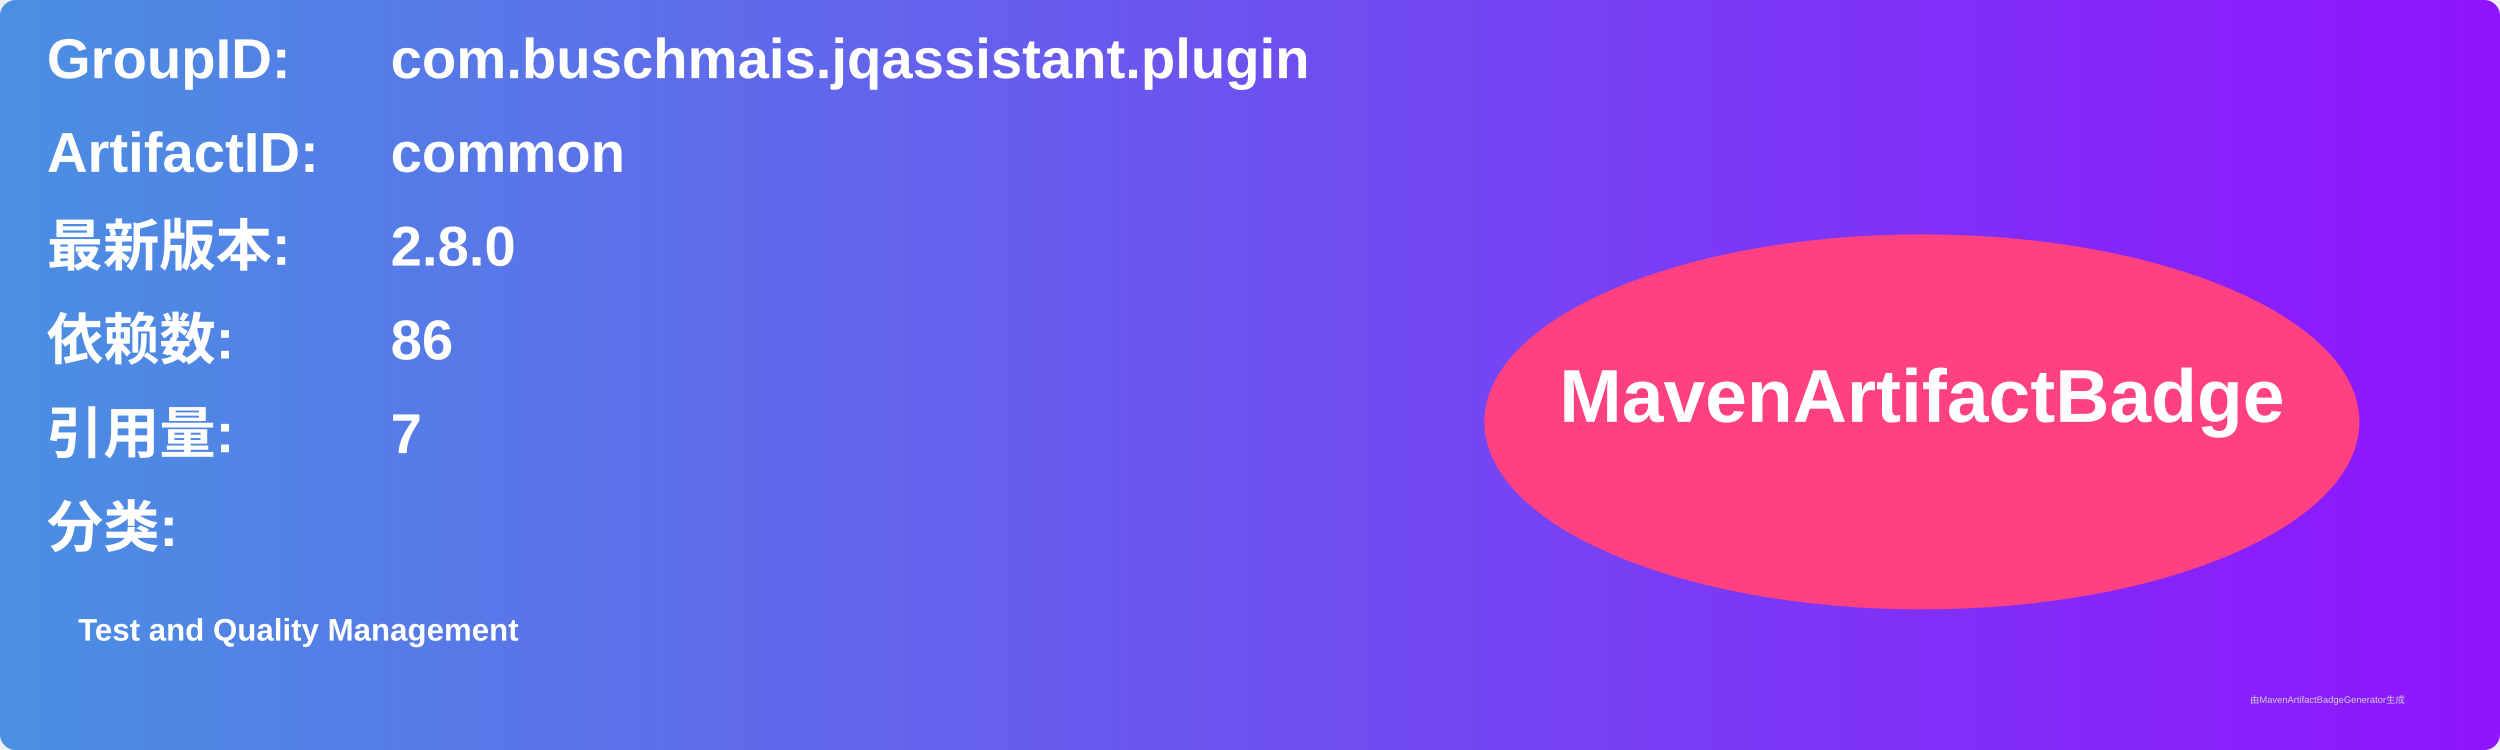
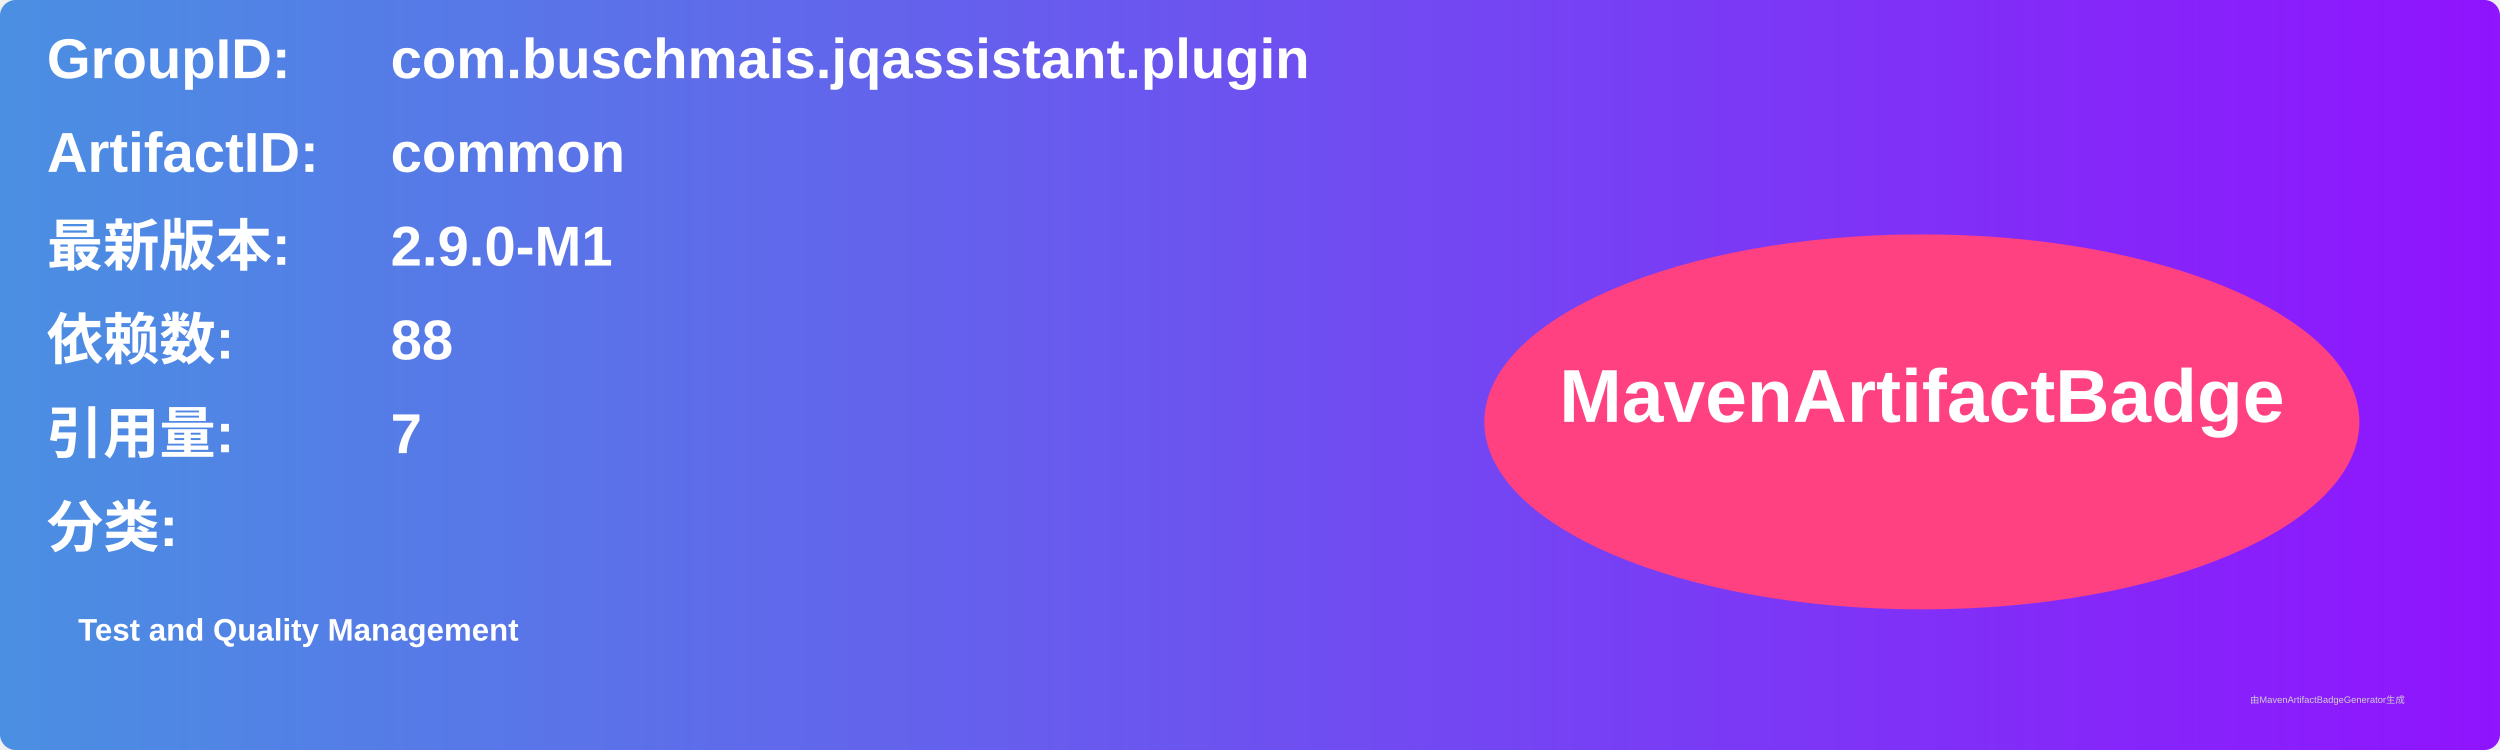
<svg xmlns="http://www.w3.org/2000/svg" width="800" height="240" viewBox="0 0 800 240">
  <linearGradient id="grad" x1="0%" y1="0%" x2="100%" y2="0%">
    <stop offset="0%" stop-color="#4a90e2" />
    <stop offset="100%" stop-color="#9013fe" />
  </linearGradient>
  <rect width="100%" height="100%" rx="5" ry="5" fill="url(#grad)" />
  <g transform="translate(15, 15)">
    <text x="0" y="10" font-family="Arial" font-size="18" fill="white" font-weight="bold" width="260">GroupID:</text>
    <text x="110" y="10" font-family="Arial" font-size="18" fill="white" font-weight="bold" width="460">com.buschmais.jqassistant.plugin</text>
    <text x="0" y="40" font-family="Arial" font-size="18" fill="white" font-weight="bold" width="260">ArtifactID:</text>
    <text x="110" y="40" font-family="Arial" font-size="18" fill="white" font-weight="bold" width="460">common</text>
    <text x="0" y="70" font-family="Arial" font-size="18" fill="white" font-weight="bold">最新版本:</text>
    <text x="110" y="70" font-family="Arial" font-size="18" fill="white" font-weight="bold">
-       <tspan font-weight="bold">2.8.0</tspan>
+       <tspan font-weight="bold">2.9.0-M1</tspan>
    </text>
    <text x="0" y="100" font-family="Arial" font-size="18" fill="white" font-weight="bold">依赖数: </text>
    <text x="110" y="100" font-family="Arial" font-size="18" fill="white">
-       <tspan font-weight="bold">86</tspan>
+       <tspan font-weight="bold">88</tspan>
    </text>
    <text x="0" y="130" font-family="Arial" font-size="18" fill="white" font-weight="bold">引用量: </text>
    <text x="110" y="130" font-family="Arial" font-size="18" fill="white">
      <tspan font-weight="bold">7</tspan>
    </text>
    <text x="0" y="160" font-family="Arial" font-size="18" fill="white" font-weight="bold">分类:</text>
    <text x="10" y="190" font-family="Arial" font-size="10" fill="white">
      <tspan font-weight="bold">Test and Quality Management</tspan>
    </text>
    <ellipse cx="600" cy="120" rx="140" ry="60" fill="#ff4081" />
    <text x="600" y="120" text-anchor="middle" font-family="Arial" font-size="24" fill="white" font-weight="bold">MavenArtifactBadge</text>
  </g>
  <text x="720" y="225" font-family="Arial" font-size="3" fill="#d0d0d0">由MavenArtifactBadgeGenerator生成</text>
</svg>
